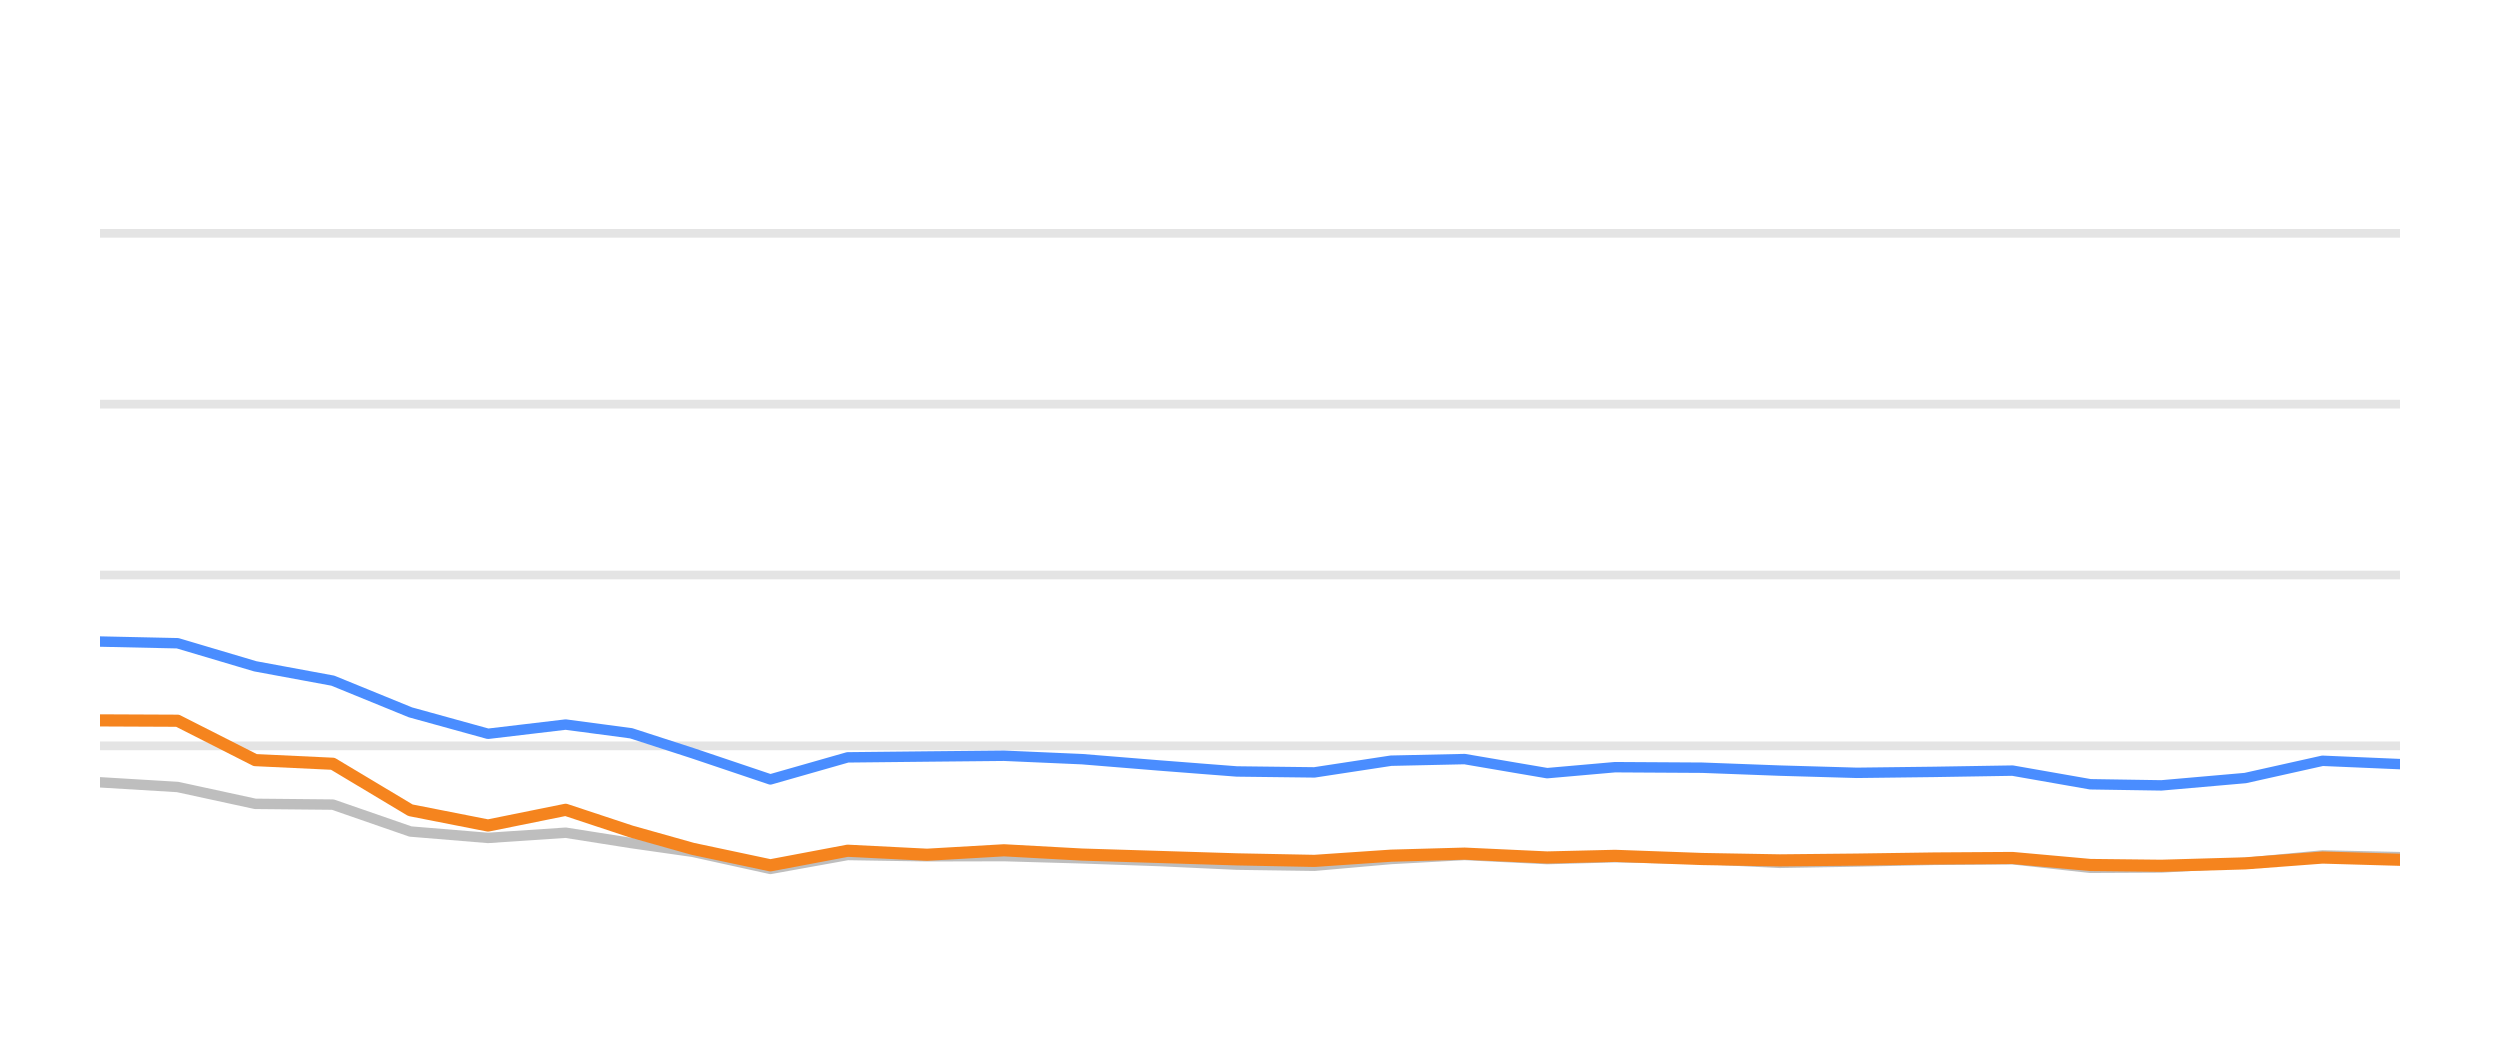
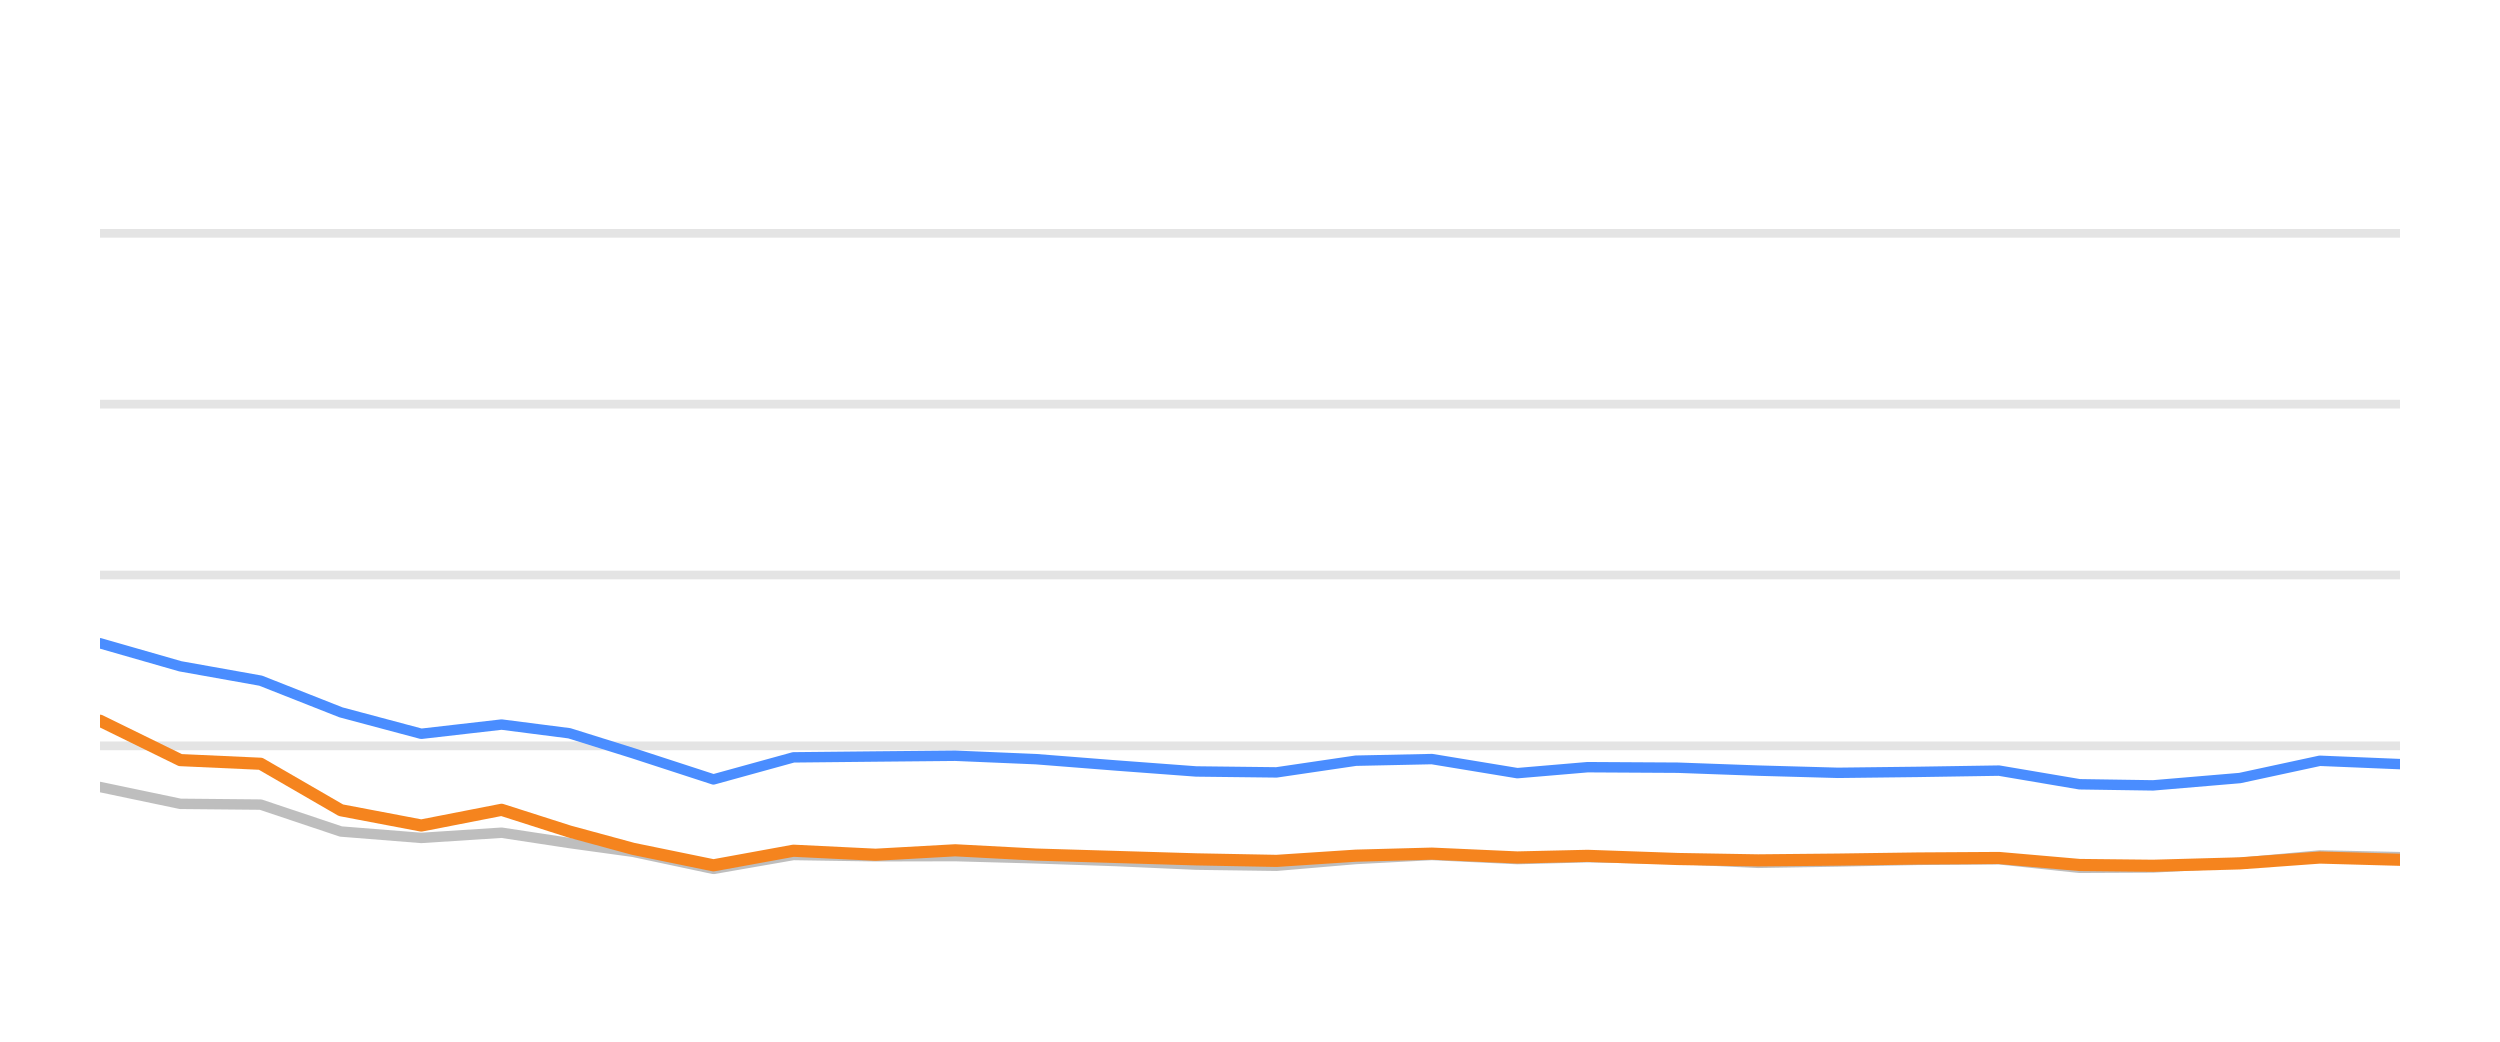
<svg xmlns="http://www.w3.org/2000/svg" width="144pt" height="60pt" viewBox="0 0 144 60" version="1.1">
  <defs>
    <style type="text/css">*{stroke-linejoin: round; stroke-linecap: butt}</style>
  </defs>
  <g id="figure_1">
    <g id="patch_1">
      <path d="M 0 60  L 144 60  L 144 0  L 0 0  L 0 60  z " style="fill: none; opacity: 0" />
    </g>
    <g id="axes_1">
      <g id="patch_2">
        <path d="M 5.76 52.8  L 138.24 52.8  L 138.24 3.6  L 5.76 3.6  L 5.76 52.8  z " style="fill: none" />
      </g>
      <g id="matplotlib.axis_1" />
      <g id="matplotlib.axis_2" />
      <g id="line2d_1">
-         <path d="M 5.76 42.96  L 138.24 42.96  " clip-path="url(#pe73c2838bf)" style="fill: none; stroke: #b2b2b2; stroke-opacity: 0.35; stroke-width: 0.5; stroke-linecap: square" />
+         <path d="M 5.76 42.96  L 138.24 42.96  " clip-path="url(#pb2c091716f)" style="fill: none; stroke: #b2b2b2; stroke-opacity: 0.35; stroke-width: 0.5; stroke-linecap: square" />
      </g>
      <g id="line2d_2">
-         <path d="M 5.76 33.12  L 138.24 33.12  " clip-path="url(#pe73c2838bf)" style="fill: none; stroke: #b2b2b2; stroke-opacity: 0.35; stroke-width: 0.5; stroke-linecap: square" />
+         <path d="M 5.76 33.12  L 138.24 33.12  " clip-path="url(#pb2c091716f)" style="fill: none; stroke: #b2b2b2; stroke-opacity: 0.35; stroke-width: 0.5; stroke-linecap: square" />
      </g>
      <g id="line2d_3">
-         <path d="M 5.76 23.28  L 138.24 23.28  " clip-path="url(#pe73c2838bf)" style="fill: none; stroke: #b2b2b2; stroke-opacity: 0.35; stroke-width: 0.5; stroke-linecap: square" />
+         <path d="M 5.76 23.28  L 138.24 23.28  " clip-path="url(#pb2c091716f)" style="fill: none; stroke: #b2b2b2; stroke-opacity: 0.35; stroke-width: 0.5; stroke-linecap: square" />
      </g>
      <g id="line2d_4">
-         <path d="M 5.76 13.44  L 138.24 13.44  " clip-path="url(#pe73c2838bf)" style="fill: none; stroke: #b2b2b2; stroke-opacity: 0.35; stroke-width: 0.5; stroke-linecap: square" />
+         <path d="M 5.76 13.44  L 138.24 13.44  " clip-path="url(#pb2c091716f)" style="fill: none; stroke: #b2b2b2; stroke-opacity: 0.35; stroke-width: 0.5; stroke-linecap: square" />
      </g>
      <g id="line2d_5">
-         <path d="M 5.76 45.061  L 10.23 45.331  L 14.7 46.301  L 19.17 46.345  L 23.64 47.895  L 28.11 48.264  L 32.58 47.964  L 36.354 48.559  L 39.906 49.066  L 44.374 50.05  L 48.825 49.248  L 53.397 49.322  L 57.83 49.312  L 62.325 49.44  L 66.786 49.597  L 71.24 49.804  L 75.709 49.868  L 80.125 49.479  L 84.359 49.248  L 89.116 49.484  L 93.024 49.376  L 98.049 49.479  L 102.513 49.7  L 106.957 49.622  L 111.4 49.528  L 115.921 49.494  L 120.404 49.986  L 124.497 49.966  L 129.328 49.7  L 133.778 49.272  L 138.24 49.371  " clip-path="url(#pe73c2838bf)" style="fill: none; stroke: #bebebe; stroke-width: 0.6; stroke-linecap: round" />
+         <path d="M 5.76 45.331  L 10.386 46.301  L 15.012 46.345  L 19.638 47.895  L 24.264 48.264  L 28.89 47.964  L 32.796 48.559  L 36.472 49.066  L 41.096 50.05  L 45.702 49.248  L 50.434 49.322  L 55.022 49.312  L 59.675 49.44  L 64.291 49.597  L 68.9 49.804  L 73.525 49.868  L 78.096 49.479  L 82.478 49.248  L 87.4 49.484  L 91.445 49.376  L 96.645 49.479  L 101.266 49.7  L 105.865 49.622  L 110.463 49.528  L 115.142 49.494  L 119.782 49.986  L 124.017 49.966  L 129.017 49.7  L 133.623 49.272  L 138.24 49.371  " clip-path="url(#pb2c091716f)" style="fill: none; stroke: #bebebe; stroke-width: 0.6; stroke-linecap: round" />
      </g>
      <g id="line2d_6">
-         <path d="M 5.76 36.953  L 10.23 37.051  L 14.7 38.379  L 19.17 39.206  L 23.64 41.031  L 28.11 42.266  L 32.58 41.735  L 36.354 42.237  L 39.906 43.388  L 44.374 44.894  L 48.825 43.624  L 53.397 43.575  L 57.83 43.531  L 62.325 43.728  L 66.786 44.092  L 71.24 44.436  L 75.709 44.49  L 80.125 43.816  L 84.359 43.723  L 89.116 44.534  L 93.024 44.19  L 98.049 44.22  L 102.513 44.387  L 106.957 44.515  L 111.4 44.461  L 115.921 44.387  L 120.404 45.174  L 124.497 45.238  L 129.328 44.815  L 133.778 43.821  L 138.24 44.013  " clip-path="url(#pe73c2838bf)" style="fill: none; stroke: #4a8dff; stroke-width: 0.6; stroke-linecap: round" />
+         <path d="M 5.76 37.051  L 10.386 38.379  L 15.012 39.206  L 19.638 41.031  L 24.264 42.266  L 28.89 41.735  L 32.796 42.237  L 36.472 43.388  L 41.096 44.894  L 45.702 43.624  L 50.434 43.575  L 55.022 43.531  L 59.675 43.728  L 64.291 44.092  L 68.9 44.436  L 73.525 44.49  L 78.096 43.816  L 82.478 43.723  L 87.4 44.534  L 91.445 44.19  L 96.645 44.22  L 101.266 44.387  L 105.865 44.515  L 110.463 44.461  L 115.142 44.387  L 119.782 45.174  L 124.017 45.238  L 129.017 44.815  L 133.623 43.821  L 138.24 44.013  " clip-path="url(#pb2c091716f)" style="fill: none; stroke: #4a8dff; stroke-width: 0.6; stroke-linecap: round" />
      </g>
      <g id="line2d_7">
-         <path d="M 5.76 41.494  L 10.23 41.514  L 14.7 43.782  L 19.17 43.993  L 23.64 46.67  L 28.11 47.55  L 32.58 46.645  L 36.354 47.895  L 39.906 48.894  L 44.374 49.843  L 48.825 49.002  L 53.397 49.233  L 57.83 48.977  L 62.325 49.223  L 66.786 49.361  L 71.24 49.499  L 75.709 49.587  L 80.125 49.287  L 84.359 49.169  L 89.116 49.39  L 93.024 49.297  L 98.049 49.479  L 102.513 49.558  L 106.957 49.513  L 111.4 49.449  L 115.921 49.42  L 120.404 49.823  L 124.497 49.868  L 129.328 49.73  L 133.778 49.395  L 138.24 49.523  " clip-path="url(#pe73c2838bf)" style="fill: none; stroke: #f5841e; stroke-width: 0.7; stroke-linecap: round" />
+         <path d="M 5.76 41.514  L 10.386 43.782  L 15.012 43.993  L 19.638 46.67  L 24.264 47.55  L 28.89 46.645  L 32.796 47.895  L 36.472 48.894  L 41.096 49.843  L 45.702 49.002  L 50.434 49.233  L 55.022 48.977  L 59.675 49.223  L 64.291 49.361  L 68.9 49.499  L 73.525 49.587  L 78.096 49.287  L 82.478 49.169  L 87.4 49.39  L 91.445 49.297  L 96.645 49.479  L 101.266 49.558  L 105.865 49.513  L 110.463 49.449  L 115.142 49.42  L 119.782 49.823  L 124.017 49.868  L 129.017 49.73  L 133.623 49.395  L 138.24 49.523  " clip-path="url(#pb2c091716f)" style="fill: none; stroke: #f5841e; stroke-width: 0.7; stroke-linecap: round" />
      </g>
    </g>
  </g>
  <defs>
-     <clipPath id="pe73c2838bf">
+     <clipPath id="pb2c091716f">
      <rect x="5.76" y="3.6" width="132.48" height="49.2" />
    </clipPath>
  </defs>
</svg>
